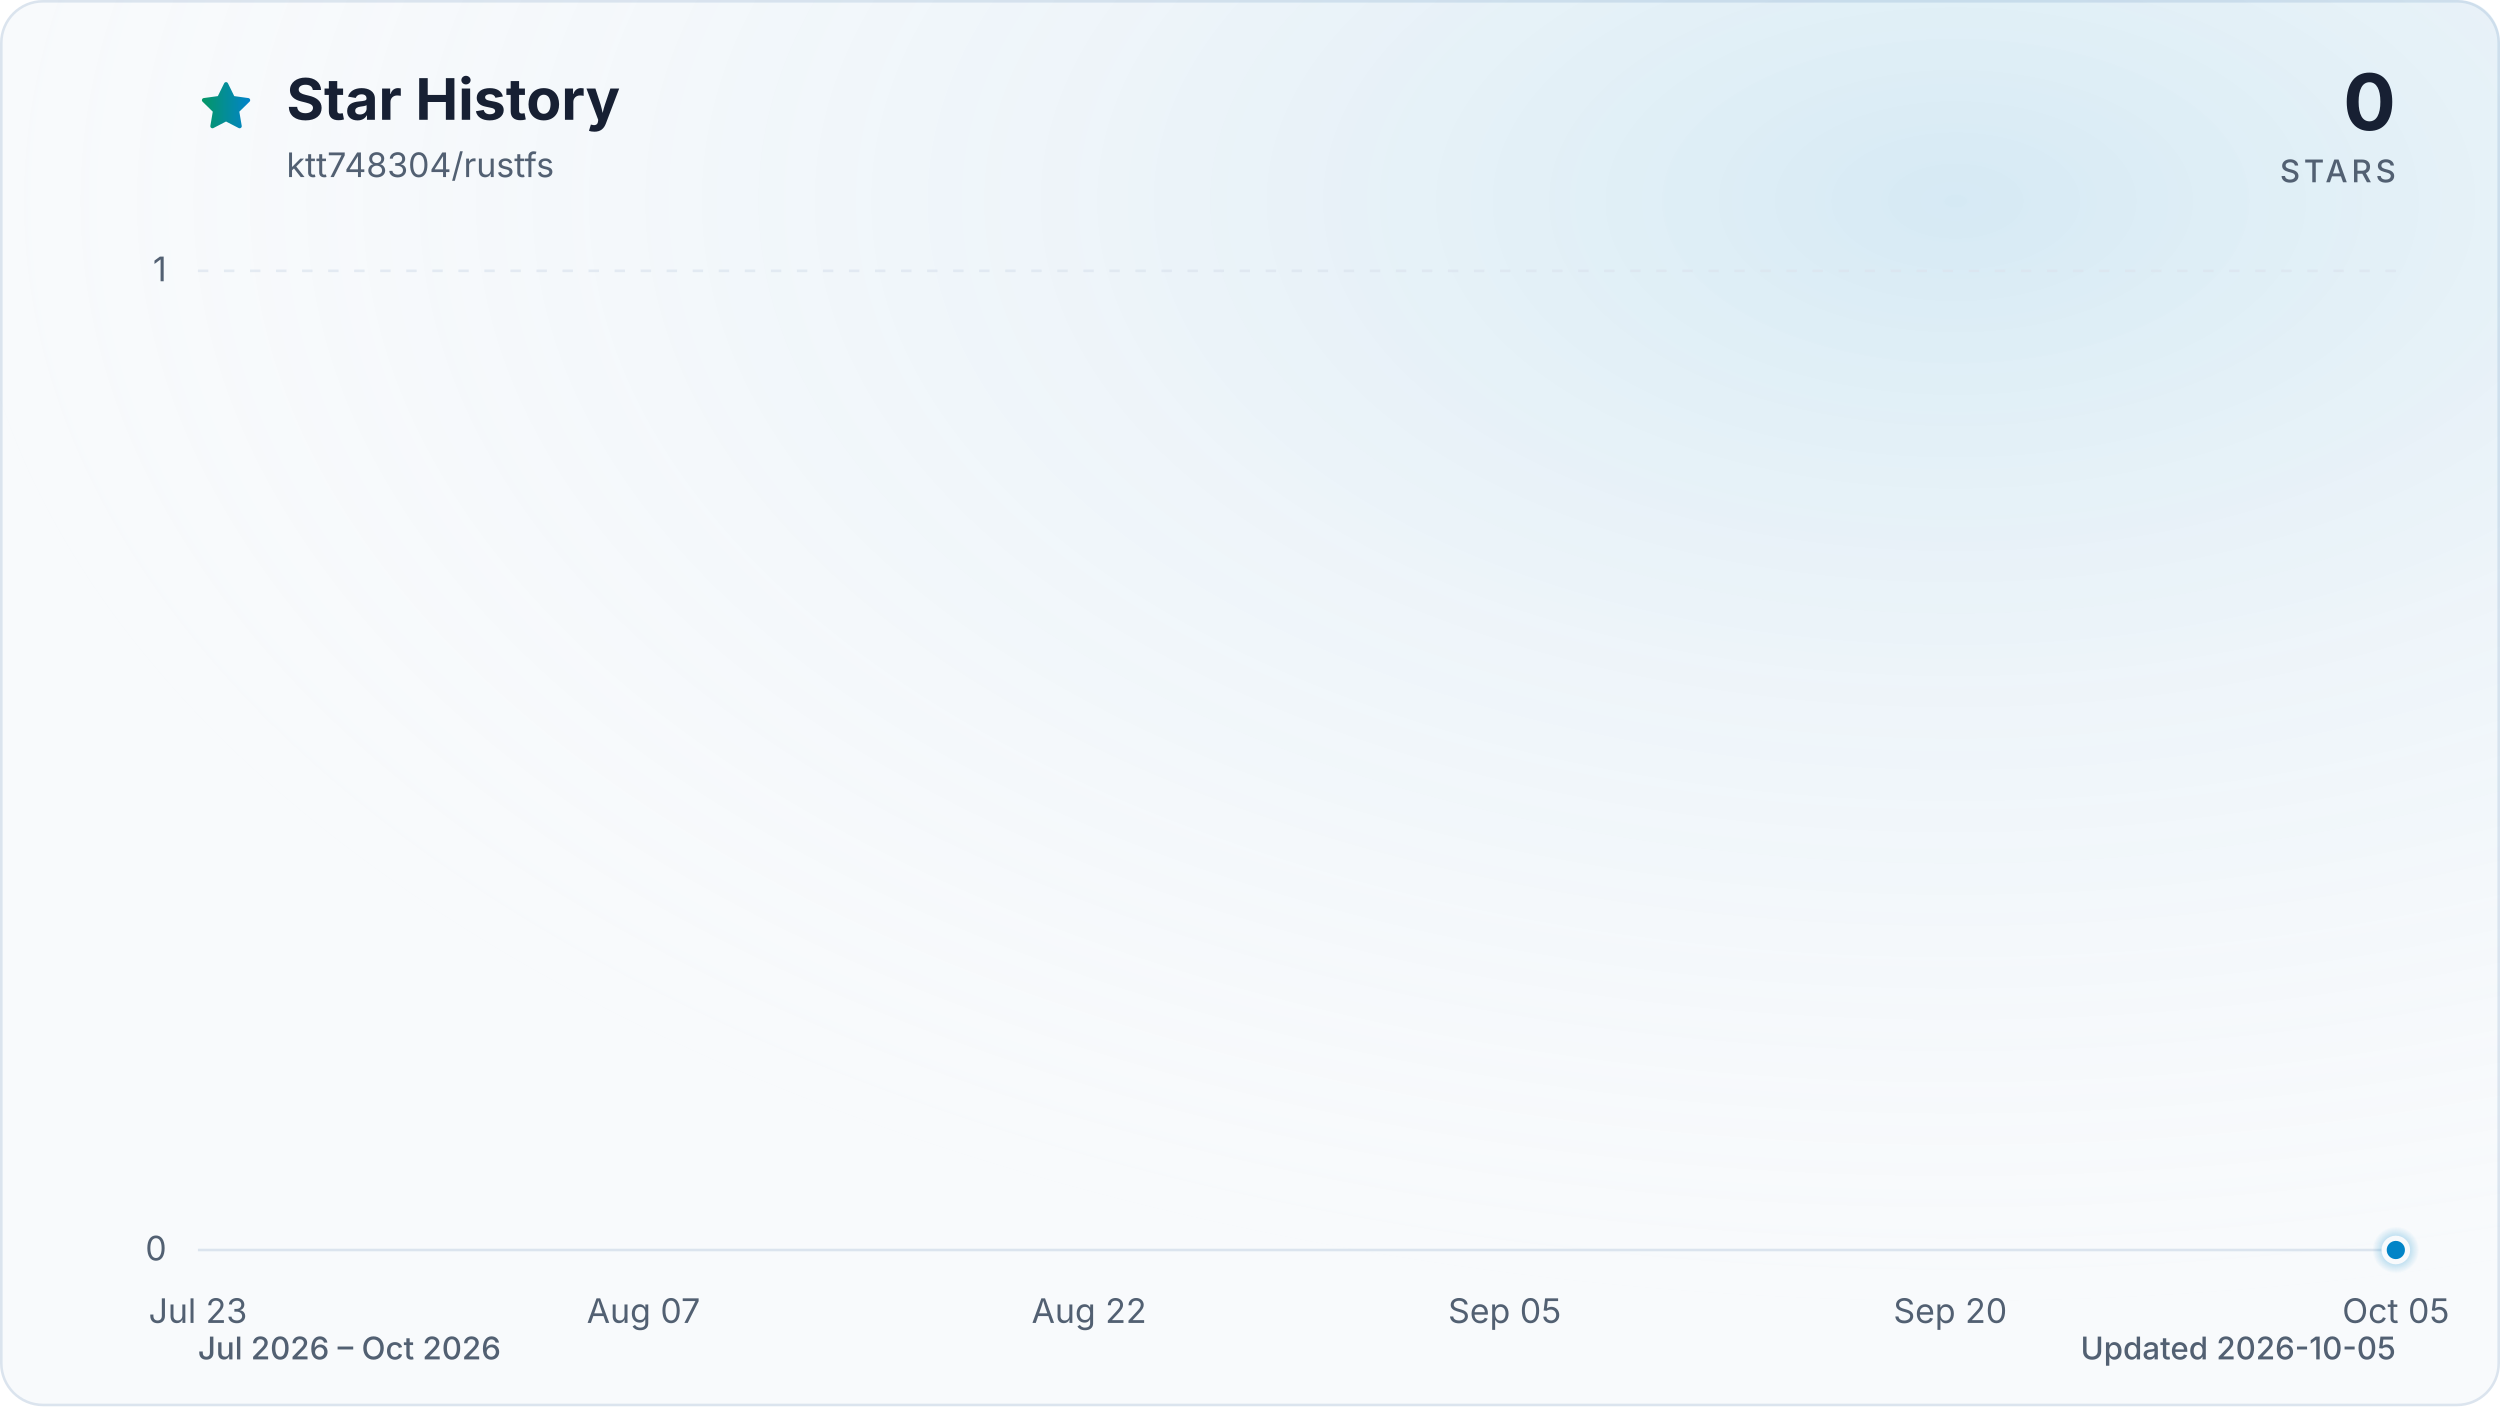
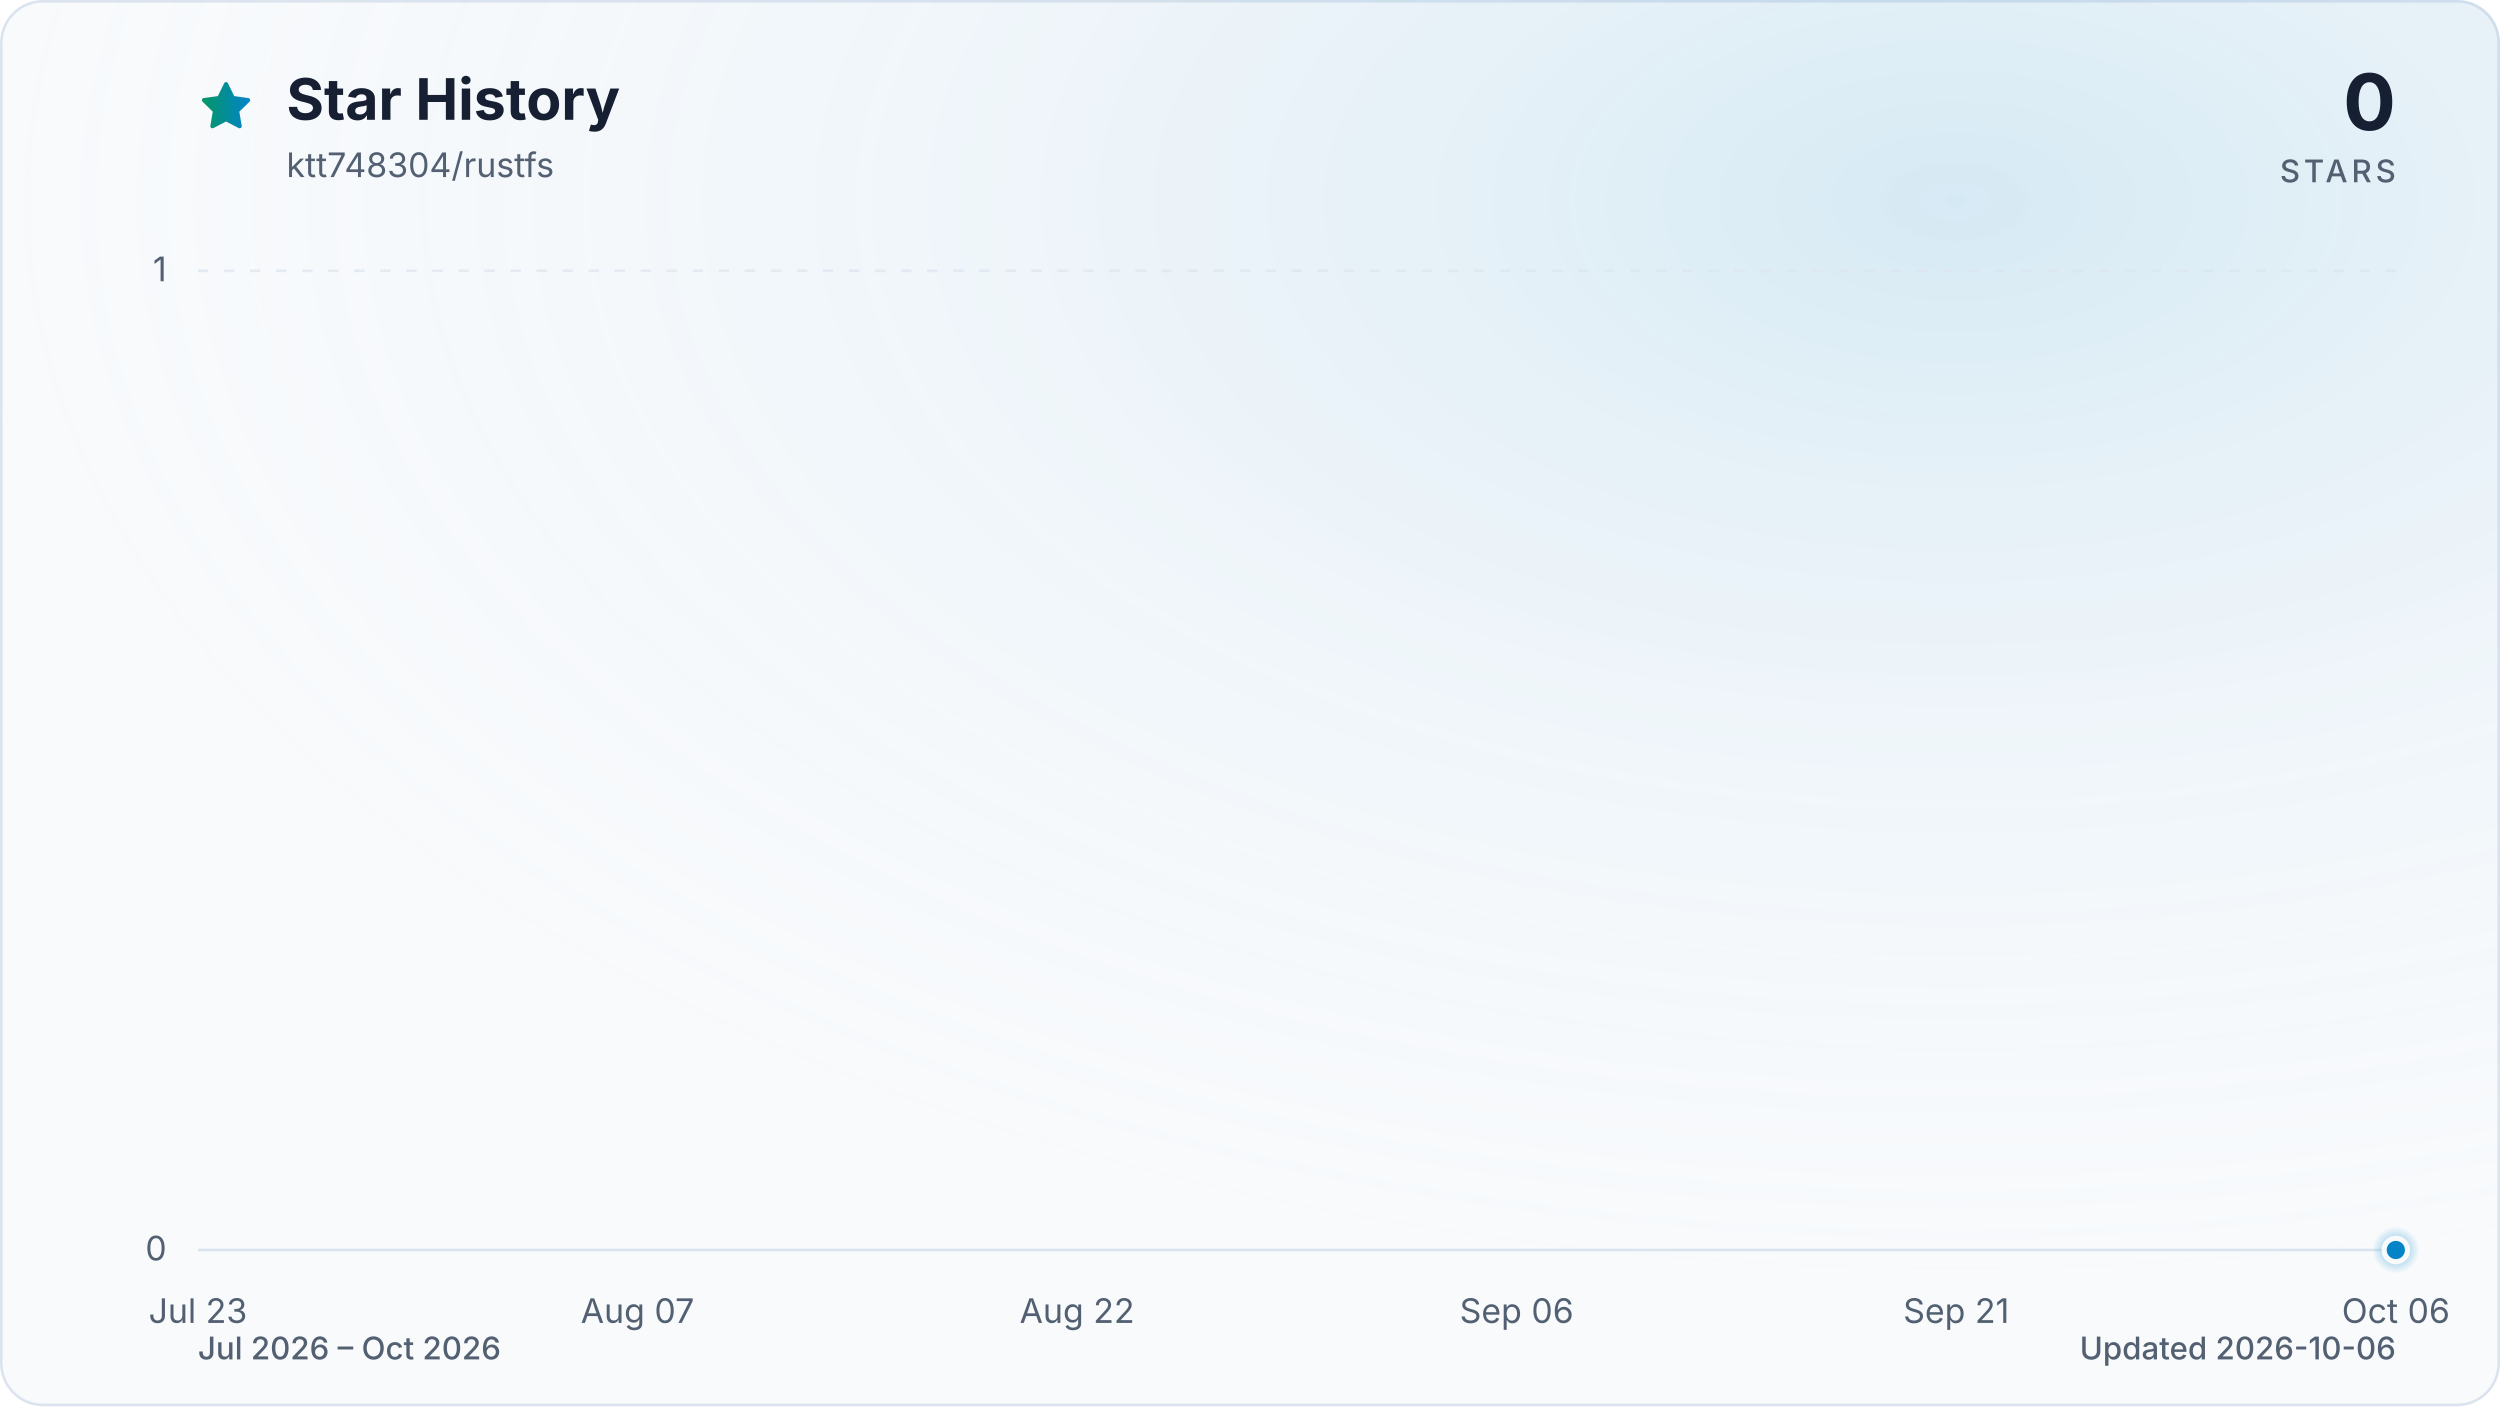
<svg xmlns="http://www.w3.org/2000/svg" viewBox="0 0 960 540" role="img" aria-labelledby="title description" data-style="gradient" data-variant="glow" data-animated="true">
  <defs>
    <linearGradient id="trend" x1="0" y1="0" x2="1" y2="0">
      <stop offset="0%" stop-color="#059669" />
      <stop offset="100%" stop-color="#0284c7" />
    </linearGradient>
    <linearGradient id="area" x1="0" y1="0" x2="0" y2="1">
      <stop offset="0%" stop-color="#059669" stop-opacity="0.30" />
      <stop offset="55%" stop-color="#0284c7" stop-opacity="0.10" />
      <stop offset="100%" stop-color="#0284c7" stop-opacity="0.01" />
    </linearGradient>
    <radialGradient id="marker-halo" cx="50%" cy="50%" r="50%">
      <stop offset="0%" stop-color="#0284c7" stop-opacity="0.55" />
      <stop offset="100%" stop-color="#0284c7" stop-opacity="0" />
    </radialGradient>
    <radialGradient id="surface-glow" cx="78%" cy="14%" r="80%">
      <stop offset="0%" stop-color="#0284c7" stop-opacity="0.14" />
      <stop offset="100%" stop-color="#f8fafc" stop-opacity="0" />
    </radialGradient>
    <filter id="trend-glow" x="-20%" y="-20%" width="140%" height="140%">
      <feGaussianBlur stdDeviation="7" />
    </filter>
  </defs>
  <style>
.trend-enter{transform-box:fill-box;transform-origin:center;animation:trend-enter 520ms cubic-bezier(0.16,1,0.3,1)}
.marker-enter{transform-box:fill-box;transform-origin:center;animation:marker-enter 320ms cubic-bezier(0.16,1,0.3,1) 200ms both}
.marker-pulse{transform-box:fill-box;transform-origin:center;animation:marker-pulse 2.6s ease-out infinite}
@keyframes trend-enter{from{opacity:.35;transform:translateY(10px)}to{opacity:1;transform:translateY(0)}}
@keyframes marker-enter{from{opacity:0;transform:scale(.4)}to{opacity:1;transform:scale(1)}}
@keyframes marker-pulse{0%{opacity:.5;transform:scale(.7)}70%,100%{opacity:0;transform:scale(2.1)}}
@media (prefers-reduced-motion:reduce){.trend-enter,.marker-enter,.marker-pulse{animation:none!important}}
@media (prefers-reduced-motion:reduce){.marker-pulse{opacity:0}}
</style>
  <rect x="0.5" y="0.5" width="959" height="539" fill="#f8fafc" stroke="#dbe4ee" stroke-width="1" rx="16" />
  <rect width="960" height="540" fill="url(#surface-glow)" rx="16" />
  <path d="M12 2.6l2.9 5.9 6.5.9-4.7 4.6 1.1 6.5-5.8-3-5.8 3 1.1-6.5-4.7-4.6 6.5-.9L12 2.6Z" transform="translate(76 30) scale(.9)" fill="url(#trend)" stroke="url(#trend)" stroke-width="1.8" stroke-linejoin="round" aria-hidden="true" />
  <text x="110" y="46" fill="#172033" font-family="ui-sans-serif, system-ui, -apple-system, BlinkMacSystemFont, 'Segoe UI', sans-serif" font-size="22" font-weight="700">Star History</text>
  <text x="110" y="68" fill="#526072" font-family="ui-sans-serif, system-ui, -apple-system, BlinkMacSystemFont, 'Segoe UI', sans-serif" font-size="13">ktt748304/rustfs</text>
  <text x="920" y="50" fill="#172033" font-family="ui-sans-serif, system-ui, -apple-system, BlinkMacSystemFont, 'Segoe UI', sans-serif" font-size="30" font-weight="700" text-anchor="end">0</text>
  <text x="920" y="70" fill="#526072" font-family="ui-sans-serif, system-ui, -apple-system, BlinkMacSystemFont, 'Segoe UI', sans-serif" font-size="12" font-weight="500" letter-spacing="1.5" text-anchor="end">STARS</text>
  <line x1="76" y1="480.0" x2="920" y2="480.0" stroke="#dbe4ee" stroke-width="1" stroke-dasharray="0" opacity="1" />
  <text x="64" y="484.0" fill="#526072" font-family="ui-sans-serif, system-ui, -apple-system, BlinkMacSystemFont, 'Segoe UI', sans-serif" font-size="13" text-anchor="end">0</text>
  <line x1="76" y1="104.0" x2="920" y2="104.0" stroke="#dbe4ee" stroke-width="1" stroke-dasharray="4 6" opacity="0.7" />
  <text x="64" y="108.0" fill="#526072" font-family="ui-sans-serif, system-ui, -apple-system, BlinkMacSystemFont, 'Segoe UI', sans-serif" font-size="13" text-anchor="end">1</text>
  <text x="76.0" y="508" fill="#526072" font-family="ui-sans-serif, system-ui, -apple-system, BlinkMacSystemFont, 'Segoe UI', sans-serif" font-size="13" text-anchor="middle">Jul 23</text>
-   <text x="247.1" y="508" fill="#526072" font-family="ui-sans-serif, system-ui, -apple-system, BlinkMacSystemFont, 'Segoe UI', sans-serif" font-size="13" text-anchor="middle">Aug 07</text>
-   <text x="418.2" y="508" fill="#526072" font-family="ui-sans-serif, system-ui, -apple-system, BlinkMacSystemFont, 'Segoe UI', sans-serif" font-size="13" text-anchor="middle">Aug 22</text>
-   <text x="577.8" y="508" fill="#526072" font-family="ui-sans-serif, system-ui, -apple-system, BlinkMacSystemFont, 'Segoe UI', sans-serif" font-size="13" text-anchor="middle">Sep 05</text>
-   <text x="748.9" y="508" fill="#526072" font-family="ui-sans-serif, system-ui, -apple-system, BlinkMacSystemFont, 'Segoe UI', sans-serif" font-size="13" text-anchor="middle">Sep 20</text>
-   <text x="920.0" y="508" fill="#526072" font-family="ui-sans-serif, system-ui, -apple-system, BlinkMacSystemFont, 'Segoe UI', sans-serif" font-size="13" text-anchor="middle">Oct 05</text>
+   <text x="244.8" y="508" fill="#526072" font-family="ui-sans-serif, system-ui, -apple-system, BlinkMacSystemFont, 'Segoe UI', sans-serif" font-size="13" text-anchor="middle">Aug 07</text>
+   <text x="413.6" y="508" fill="#526072" font-family="ui-sans-serif, system-ui, -apple-system, BlinkMacSystemFont, 'Segoe UI', sans-serif" font-size="13" text-anchor="middle">Aug 22</text>
+   <text x="582.4" y="508" fill="#526072" font-family="ui-sans-serif, system-ui, -apple-system, BlinkMacSystemFont, 'Segoe UI', sans-serif" font-size="13" text-anchor="middle">Sep 06</text>
+   <text x="751.2" y="508" fill="#526072" font-family="ui-sans-serif, system-ui, -apple-system, BlinkMacSystemFont, 'Segoe UI', sans-serif" font-size="13" text-anchor="middle">Sep 21</text>
+   <text x="920.0" y="508" fill="#526072" font-family="ui-sans-serif, system-ui, -apple-system, BlinkMacSystemFont, 'Segoe UI', sans-serif" font-size="13" text-anchor="middle">Oct 06</text>
  <g class="trend-enter">
-     <path d="M 76.0 480.0 C 79.8 480.0, 83.6 480.0, 87.4 480.0 C 91.2 480.0, 95.0 480.0, 98.8 480.0 C 102.6 480.0, 106.4 480.0, 110.2 480.0 C 114.0 480.0, 117.8 480.0, 121.6 480.0 C 125.4 480.0, 129.2 480.0, 133.0 480.0 C 136.8 480.0, 140.6 480.0, 144.4 480.0 C 148.2 480.0, 152.0 480.0, 155.8 480.0 C 159.6 480.0, 163.4 480.0, 167.2 480.0 C 171.0 480.0, 174.8 480.0, 178.6 480.0 C 182.5 480.0, 186.3 480.0, 190.1 480.0 C 193.9 480.0, 197.7 480.0, 201.5 480.0 C 205.3 480.0, 209.1 480.0, 212.9 480.0 C 216.7 480.0, 220.5 480.0, 224.3 480.0 C 228.1 480.0, 231.9 480.0, 235.7 480.0 C 239.5 480.0, 243.3 480.0, 247.1 480.0 C 250.9 480.0, 254.7 480.0, 258.5 480.0 C 262.3 480.0, 266.1 480.0, 269.9 480.0 C 273.7 480.0, 277.5 480.0, 281.3 480.0 C 285.1 480.0, 288.9 480.0, 292.7 480.0 C 296.5 480.0, 300.3 480.0, 304.1 480.0 C 307.9 480.0, 311.7 480.0, 315.5 480.0 C 319.3 480.0, 323.1 480.0, 326.9 480.0 C 330.7 480.0, 334.5 480.0, 338.3 480.0 C 342.1 480.0, 345.9 480.0, 349.7 480.0 C 353.5 480.0, 357.3 480.0, 361.1 480.0 C 364.9 480.0, 368.7 480.0, 372.5 480.0 C 376.3 480.0, 380.1 480.0, 383.9 480.0 C 387.7 480.0, 391.5 480.0, 395.4 480.0 C 399.2 480.0, 403.0 480.0, 406.8 480.0 C 410.6 480.0, 414.4 480.0, 418.2 480.0 C 422.0 480.0, 425.8 480.0, 429.6 480.0 C 433.4 480.0, 437.2 480.0, 441.0 480.0 C 444.8 480.0, 448.6 480.0, 452.4 480.0 C 456.2 480.0, 460.0 480.0, 463.8 480.0 C 467.6 480.0, 471.4 480.0, 475.2 480.0 C 479.0 480.0, 482.8 480.0, 486.6 480.0 C 490.4 480.0, 494.2 480.0, 498.0 480.0 C 501.8 480.0, 505.6 480.0, 509.4 480.0 C 513.2 480.0, 517.0 480.0, 520.8 480.0 C 524.6 480.0, 528.4 480.0, 532.2 480.0 C 536.0 480.0, 539.8 480.0, 543.6 480.0 C 547.4 480.0, 551.2 480.0, 555.0 480.0 C 558.8 480.0, 562.6 480.0, 566.4 480.0 C 570.2 480.0, 574.0 480.0, 577.8 480.0 C 581.6 480.0, 585.4 480.0, 589.2 480.0 C 593.0 480.0, 596.8 480.0, 600.6 480.0 C 604.5 480.0, 608.3 480.0, 612.1 480.0 C 615.9 480.0, 619.7 480.0, 623.5 480.0 C 627.3 480.0, 631.1 480.0, 634.9 480.0 C 638.7 480.0, 642.5 480.0, 646.3 480.0 C 650.1 480.0, 653.9 480.0, 657.7 480.0 C 661.5 480.0, 665.3 480.0, 669.1 480.0 C 672.9 480.0, 676.7 480.0, 680.5 480.0 C 684.3 480.0, 688.1 480.0, 691.9 480.0 C 695.7 480.0, 699.5 480.0, 703.3 480.0 C 707.1 480.0, 710.9 480.0, 714.7 480.0 C 718.5 480.0, 722.3 480.0, 726.1 480.0 C 729.9 480.0, 733.7 480.0, 737.5 480.0 C 741.3 480.0, 745.1 480.0, 748.9 480.0 C 752.7 480.0, 756.5 480.0, 760.3 480.0 C 764.1 480.0, 767.9 480.0, 771.7 480.0 C 775.5 480.0, 779.3 480.0, 783.1 480.0 C 786.9 480.0, 790.7 480.0, 794.5 480.0 C 798.3 480.0, 802.1 480.0, 805.9 480.0 C 809.7 480.0, 813.5 480.0, 817.4 480.0 C 821.2 480.0, 825.0 480.0, 828.8 480.0 C 832.6 480.0, 836.4 480.0, 840.2 480.0 C 844.0 480.0, 847.8 480.0, 851.6 480.0 C 855.4 480.0, 859.2 480.0, 863.0 480.0 C 866.8 480.0, 870.6 480.0, 874.4 480.0 C 878.2 480.0, 882.0 480.0, 885.8 480.0 C 889.6 480.0, 893.4 480.0, 897.2 480.0 C 901.0 480.0, 904.8 480.0, 908.6 480.0 C 912.4 480.0, 916.2 480.0, 920.0 480.0 L 920.0 480.0 L 76.0 480.0 Z" fill="url(#area)" />
-     <path d="M 76.0 480.0 C 79.8 480.0, 83.6 480.0, 87.4 480.0 C 91.2 480.0, 95.0 480.0, 98.8 480.0 C 102.6 480.0, 106.4 480.0, 110.2 480.0 C 114.0 480.0, 117.8 480.0, 121.6 480.0 C 125.4 480.0, 129.2 480.0, 133.0 480.0 C 136.8 480.0, 140.6 480.0, 144.4 480.0 C 148.2 480.0, 152.0 480.0, 155.8 480.0 C 159.6 480.0, 163.4 480.0, 167.2 480.0 C 171.0 480.0, 174.8 480.0, 178.6 480.0 C 182.5 480.0, 186.3 480.0, 190.1 480.0 C 193.9 480.0, 197.7 480.0, 201.5 480.0 C 205.3 480.0, 209.1 480.0, 212.9 480.0 C 216.7 480.0, 220.5 480.0, 224.3 480.0 C 228.1 480.0, 231.9 480.0, 235.7 480.0 C 239.5 480.0, 243.3 480.0, 247.1 480.0 C 250.9 480.0, 254.7 480.0, 258.5 480.0 C 262.3 480.0, 266.1 480.0, 269.9 480.0 C 273.7 480.0, 277.5 480.0, 281.3 480.0 C 285.1 480.0, 288.9 480.0, 292.7 480.0 C 296.5 480.0, 300.3 480.0, 304.1 480.0 C 307.9 480.0, 311.7 480.0, 315.5 480.0 C 319.3 480.0, 323.1 480.0, 326.9 480.0 C 330.7 480.0, 334.5 480.0, 338.3 480.0 C 342.1 480.0, 345.9 480.0, 349.7 480.0 C 353.5 480.0, 357.3 480.0, 361.1 480.0 C 364.9 480.0, 368.7 480.0, 372.5 480.0 C 376.3 480.0, 380.1 480.0, 383.9 480.0 C 387.7 480.0, 391.5 480.0, 395.4 480.0 C 399.2 480.0, 403.0 480.0, 406.8 480.0 C 410.6 480.0, 414.4 480.0, 418.2 480.0 C 422.0 480.0, 425.8 480.0, 429.6 480.0 C 433.4 480.0, 437.2 480.0, 441.0 480.0 C 444.8 480.0, 448.6 480.0, 452.4 480.0 C 456.2 480.0, 460.0 480.0, 463.8 480.0 C 467.6 480.0, 471.4 480.0, 475.2 480.0 C 479.0 480.0, 482.8 480.0, 486.6 480.0 C 490.4 480.0, 494.2 480.0, 498.0 480.0 C 501.8 480.0, 505.6 480.0, 509.4 480.0 C 513.2 480.0, 517.0 480.0, 520.8 480.0 C 524.6 480.0, 528.4 480.0, 532.2 480.0 C 536.0 480.0, 539.8 480.0, 543.6 480.0 C 547.4 480.0, 551.2 480.0, 555.0 480.0 C 558.8 480.0, 562.6 480.0, 566.4 480.0 C 570.2 480.0, 574.0 480.0, 577.8 480.0 C 581.6 480.0, 585.4 480.0, 589.2 480.0 C 593.0 480.0, 596.8 480.0, 600.6 480.0 C 604.5 480.0, 608.3 480.0, 612.1 480.0 C 615.9 480.0, 619.7 480.0, 623.5 480.0 C 627.3 480.0, 631.1 480.0, 634.9 480.0 C 638.7 480.0, 642.5 480.0, 646.3 480.0 C 650.1 480.0, 653.9 480.0, 657.7 480.0 C 661.5 480.0, 665.3 480.0, 669.1 480.0 C 672.9 480.0, 676.7 480.0, 680.5 480.0 C 684.3 480.0, 688.1 480.0, 691.9 480.0 C 695.7 480.0, 699.5 480.0, 703.3 480.0 C 707.1 480.0, 710.9 480.0, 714.7 480.0 C 718.5 480.0, 722.3 480.0, 726.1 480.0 C 729.9 480.0, 733.7 480.0, 737.5 480.0 C 741.3 480.0, 745.1 480.0, 748.9 480.0 C 752.7 480.0, 756.5 480.0, 760.3 480.0 C 764.1 480.0, 767.9 480.0, 771.7 480.0 C 775.5 480.0, 779.3 480.0, 783.1 480.0 C 786.9 480.0, 790.7 480.0, 794.5 480.0 C 798.3 480.0, 802.1 480.0, 805.9 480.0 C 809.7 480.0, 813.5 480.0, 817.4 480.0 C 821.2 480.0, 825.0 480.0, 828.8 480.0 C 832.6 480.0, 836.4 480.0, 840.2 480.0 C 844.0 480.0, 847.8 480.0, 851.6 480.0 C 855.4 480.0, 859.2 480.0, 863.0 480.0 C 866.8 480.0, 870.6 480.0, 874.4 480.0 C 878.2 480.0, 882.0 480.0, 885.8 480.0 C 889.6 480.0, 893.4 480.0, 897.2 480.0 C 901.0 480.0, 904.8 480.0, 908.6 480.0 C 912.4 480.0, 916.2 480.0, 920.0 480.0" fill="none" stroke="url(#trend)" stroke-width="12" stroke-linecap="round" stroke-linejoin="round" opacity="0.16" filter="url(#trend-glow)" />
-     <path d="M 76.0 480.0 C 79.8 480.0, 83.6 480.0, 87.4 480.0 C 91.2 480.0, 95.0 480.0, 98.8 480.0 C 102.6 480.0, 106.4 480.0, 110.2 480.0 C 114.0 480.0, 117.8 480.0, 121.6 480.0 C 125.4 480.0, 129.2 480.0, 133.0 480.0 C 136.8 480.0, 140.6 480.0, 144.4 480.0 C 148.2 480.0, 152.0 480.0, 155.8 480.0 C 159.6 480.0, 163.4 480.0, 167.2 480.0 C 171.0 480.0, 174.8 480.0, 178.6 480.0 C 182.5 480.0, 186.3 480.0, 190.1 480.0 C 193.9 480.0, 197.7 480.0, 201.5 480.0 C 205.3 480.0, 209.1 480.0, 212.9 480.0 C 216.7 480.0, 220.5 480.0, 224.3 480.0 C 228.1 480.0, 231.9 480.0, 235.7 480.0 C 239.5 480.0, 243.3 480.0, 247.1 480.0 C 250.9 480.0, 254.7 480.0, 258.5 480.0 C 262.3 480.0, 266.1 480.0, 269.9 480.0 C 273.7 480.0, 277.5 480.0, 281.3 480.0 C 285.1 480.0, 288.9 480.0, 292.7 480.0 C 296.5 480.0, 300.3 480.0, 304.1 480.0 C 307.9 480.0, 311.7 480.0, 315.5 480.0 C 319.3 480.0, 323.1 480.0, 326.9 480.0 C 330.7 480.0, 334.5 480.0, 338.3 480.0 C 342.1 480.0, 345.9 480.0, 349.7 480.0 C 353.5 480.0, 357.3 480.0, 361.1 480.0 C 364.9 480.0, 368.7 480.0, 372.5 480.0 C 376.3 480.0, 380.1 480.0, 383.9 480.0 C 387.7 480.0, 391.5 480.0, 395.4 480.0 C 399.2 480.0, 403.0 480.0, 406.8 480.0 C 410.6 480.0, 414.4 480.0, 418.2 480.0 C 422.0 480.0, 425.8 480.0, 429.6 480.0 C 433.4 480.0, 437.2 480.0, 441.0 480.0 C 444.8 480.0, 448.6 480.0, 452.4 480.0 C 456.2 480.0, 460.0 480.0, 463.8 480.0 C 467.6 480.0, 471.4 480.0, 475.2 480.0 C 479.0 480.0, 482.8 480.0, 486.6 480.0 C 490.4 480.0, 494.2 480.0, 498.0 480.0 C 501.8 480.0, 505.6 480.0, 509.4 480.0 C 513.2 480.0, 517.0 480.0, 520.8 480.0 C 524.6 480.0, 528.4 480.0, 532.2 480.0 C 536.0 480.0, 539.8 480.0, 543.6 480.0 C 547.4 480.0, 551.2 480.0, 555.0 480.0 C 558.8 480.0, 562.6 480.0, 566.4 480.0 C 570.2 480.0, 574.0 480.0, 577.8 480.0 C 581.6 480.0, 585.4 480.0, 589.2 480.0 C 593.0 480.0, 596.8 480.0, 600.6 480.0 C 604.5 480.0, 608.3 480.0, 612.1 480.0 C 615.9 480.0, 619.7 480.0, 623.5 480.0 C 627.3 480.0, 631.1 480.0, 634.9 480.0 C 638.7 480.0, 642.5 480.0, 646.3 480.0 C 650.1 480.0, 653.9 480.0, 657.7 480.0 C 661.5 480.0, 665.3 480.0, 669.1 480.0 C 672.9 480.0, 676.7 480.0, 680.5 480.0 C 684.3 480.0, 688.1 480.0, 691.9 480.0 C 695.7 480.0, 699.5 480.0, 703.3 480.0 C 707.1 480.0, 710.9 480.0, 714.7 480.0 C 718.5 480.0, 722.3 480.0, 726.1 480.0 C 729.9 480.0, 733.7 480.0, 737.5 480.0 C 741.3 480.0, 745.1 480.0, 748.9 480.0 C 752.7 480.0, 756.5 480.0, 760.3 480.0 C 764.1 480.0, 767.9 480.0, 771.7 480.0 C 775.5 480.0, 779.3 480.0, 783.1 480.0 C 786.9 480.0, 790.7 480.0, 794.5 480.0 C 798.3 480.0, 802.1 480.0, 805.9 480.0 C 809.7 480.0, 813.5 480.0, 817.4 480.0 C 821.2 480.0, 825.0 480.0, 828.8 480.0 C 832.6 480.0, 836.4 480.0, 840.2 480.0 C 844.0 480.0, 847.8 480.0, 851.6 480.0 C 855.4 480.0, 859.2 480.0, 863.0 480.0 C 866.8 480.0, 870.6 480.0, 874.4 480.0 C 878.2 480.0, 882.0 480.0, 885.8 480.0 C 889.6 480.0, 893.4 480.0, 897.2 480.0 C 901.0 480.0, 904.8 480.0, 908.6 480.0 C 912.4 480.0, 916.2 480.0, 920.0 480.0" fill="none" stroke="url(#trend)" stroke-width="3" stroke-linecap="round" stroke-linejoin="round" />
+     <path d="M 76.0 480.0 C 79.8 480.0, 83.5 480.0, 87.3 480.0 C 91.0 480.0, 94.8 480.0, 98.5 480.0 C 102.3 480.0, 106.0 480.0, 109.8 480.0 C 113.5 480.0, 117.3 480.0, 121.0 480.0 C 124.8 480.0, 128.5 480.0, 132.3 480.0 C 136.0 480.0, 139.8 480.0, 143.5 480.0 C 147.3 480.0, 151.0 480.0, 154.8 480.0 C 158.5 480.0, 162.3 480.0, 166.0 480.0 C 169.8 480.0, 173.5 480.0, 177.3 480.0 C 181.0 480.0, 184.8 480.0, 188.5 480.0 C 192.3 480.0, 196.0 480.0, 199.8 480.0 C 203.5 480.0, 207.3 480.0, 211.0 480.0 C 214.8 480.0, 218.5 480.0, 222.3 480.0 C 226.0 480.0, 229.8 480.0, 233.5 480.0 C 237.3 480.0, 241.0 480.0, 244.8 480.0 C 248.6 480.0, 252.3 480.0, 256.1 480.0 C 259.8 480.0, 263.6 480.0, 267.3 480.0 C 271.1 480.0, 274.8 480.0, 278.6 480.0 C 282.3 480.0, 286.1 480.0, 289.8 480.0 C 293.6 480.0, 297.3 480.0, 301.1 480.0 C 304.8 480.0, 308.6 480.0, 312.3 480.0 C 316.1 480.0, 319.8 480.0, 323.6 480.0 C 327.3 480.0, 331.1 480.0, 334.8 480.0 C 338.6 480.0, 342.3 480.0, 346.1 480.0 C 349.8 480.0, 353.6 480.0, 357.3 480.0 C 361.1 480.0, 364.8 480.0, 368.6 480.0 C 372.3 480.0, 376.1 480.0, 379.8 480.0 C 383.6 480.0, 387.3 480.0, 391.1 480.0 C 394.8 480.0, 398.6 480.0, 402.3 480.0 C 406.1 480.0, 409.8 480.0, 413.6 480.0 C 417.4 480.0, 421.1 480.0, 424.9 480.0 C 428.6 480.0, 432.4 480.0, 436.1 480.0 C 439.9 480.0, 443.6 480.0, 447.4 480.0 C 451.1 480.0, 454.9 480.0, 458.6 480.0 C 462.4 480.0, 466.1 480.0, 469.9 480.0 C 473.6 480.0, 477.4 480.0, 481.1 480.0 C 484.9 480.0, 488.6 480.0, 492.4 480.0 C 496.1 480.0, 499.9 480.0, 503.6 480.0 C 507.4 480.0, 511.1 480.0, 514.9 480.0 C 518.6 480.0, 522.4 480.0, 526.1 480.0 C 529.9 480.0, 533.6 480.0, 537.4 480.0 C 541.1 480.0, 544.9 480.0, 548.6 480.0 C 552.4 480.0, 556.1 480.0, 559.9 480.0 C 563.6 480.0, 567.4 480.0, 571.1 480.0 C 574.9 480.0, 578.6 480.0, 582.4 480.0 C 586.2 480.0, 589.9 480.0, 593.7 480.0 C 597.4 480.0, 601.2 480.0, 604.9 480.0 C 608.7 480.0, 612.4 480.0, 616.2 480.0 C 619.9 480.0, 623.7 480.0, 627.4 480.0 C 631.2 480.0, 634.9 480.0, 638.7 480.0 C 642.4 480.0, 646.2 480.0, 649.9 480.0 C 653.7 480.0, 657.4 480.0, 661.2 480.0 C 664.9 480.0, 668.7 480.0, 672.4 480.0 C 676.2 480.0, 679.9 480.0, 683.7 480.0 C 687.4 480.0, 691.2 480.0, 694.9 480.0 C 698.7 480.0, 702.4 480.0, 706.2 480.0 C 709.9 480.0, 713.7 480.0, 717.4 480.0 C 721.2 480.0, 724.9 480.0, 728.7 480.0 C 732.4 480.0, 736.2 480.0, 739.9 480.0 C 743.7 480.0, 747.4 480.0, 751.2 480.0 C 755.0 480.0, 758.7 480.0, 762.5 480.0 C 766.2 480.0, 770.0 480.0, 773.7 480.0 C 777.5 480.0, 781.2 480.0, 785.0 480.0 C 788.7 480.0, 792.5 480.0, 796.2 480.0 C 800.0 480.0, 803.7 480.0, 807.5 480.0 C 811.2 480.0, 815.0 480.0, 818.7 480.0 C 822.5 480.0, 826.2 480.0, 830.0 480.0 C 833.7 480.0, 837.5 480.0, 841.2 480.0 C 845.0 480.0, 848.7 480.0, 852.5 480.0 C 856.2 480.0, 860.0 480.0, 863.7 480.0 C 867.5 480.0, 871.2 480.0, 875.0 480.0 C 878.7 480.0, 882.5 480.0, 886.2 480.0 C 890.0 480.0, 893.7 480.0, 897.5 480.0 C 901.2 480.0, 905.0 480.0, 908.7 480.0 C 912.5 480.0, 916.2 480.0, 920.0 480.0 L 920.0 480.0 L 76.0 480.0 Z" fill="url(#area)" />
+     <path d="M 76.0 480.0 C 79.8 480.0, 83.5 480.0, 87.3 480.0 C 91.0 480.0, 94.8 480.0, 98.5 480.0 C 102.3 480.0, 106.0 480.0, 109.8 480.0 C 113.5 480.0, 117.3 480.0, 121.0 480.0 C 124.8 480.0, 128.5 480.0, 132.3 480.0 C 136.0 480.0, 139.8 480.0, 143.5 480.0 C 147.3 480.0, 151.0 480.0, 154.8 480.0 C 158.5 480.0, 162.3 480.0, 166.0 480.0 C 169.8 480.0, 173.5 480.0, 177.3 480.0 C 181.0 480.0, 184.8 480.0, 188.5 480.0 C 192.3 480.0, 196.0 480.0, 199.8 480.0 C 203.5 480.0, 207.3 480.0, 211.0 480.0 C 214.8 480.0, 218.5 480.0, 222.3 480.0 C 226.0 480.0, 229.8 480.0, 233.5 480.0 C 237.3 480.0, 241.0 480.0, 244.8 480.0 C 248.6 480.0, 252.3 480.0, 256.1 480.0 C 259.8 480.0, 263.6 480.0, 267.3 480.0 C 271.1 480.0, 274.8 480.0, 278.6 480.0 C 282.3 480.0, 286.1 480.0, 289.8 480.0 C 293.6 480.0, 297.3 480.0, 301.1 480.0 C 304.8 480.0, 308.6 480.0, 312.3 480.0 C 316.1 480.0, 319.8 480.0, 323.6 480.0 C 327.3 480.0, 331.1 480.0, 334.8 480.0 C 338.6 480.0, 342.3 480.0, 346.1 480.0 C 349.8 480.0, 353.6 480.0, 357.3 480.0 C 361.1 480.0, 364.8 480.0, 368.6 480.0 C 372.3 480.0, 376.1 480.0, 379.8 480.0 C 383.6 480.0, 387.3 480.0, 391.1 480.0 C 394.8 480.0, 398.6 480.0, 402.3 480.0 C 406.1 480.0, 409.8 480.0, 413.6 480.0 C 417.4 480.0, 421.1 480.0, 424.9 480.0 C 428.6 480.0, 432.4 480.0, 436.1 480.0 C 439.9 480.0, 443.6 480.0, 447.4 480.0 C 451.1 480.0, 454.9 480.0, 458.6 480.0 C 462.4 480.0, 466.1 480.0, 469.9 480.0 C 473.6 480.0, 477.4 480.0, 481.1 480.0 C 484.9 480.0, 488.6 480.0, 492.4 480.0 C 496.1 480.0, 499.9 480.0, 503.6 480.0 C 507.4 480.0, 511.1 480.0, 514.9 480.0 C 518.6 480.0, 522.4 480.0, 526.1 480.0 C 529.9 480.0, 533.6 480.0, 537.4 480.0 C 541.1 480.0, 544.9 480.0, 548.6 480.0 C 552.4 480.0, 556.1 480.0, 559.9 480.0 C 563.6 480.0, 567.4 480.0, 571.1 480.0 C 574.9 480.0, 578.6 480.0, 582.4 480.0 C 586.2 480.0, 589.9 480.0, 593.7 480.0 C 597.4 480.0, 601.2 480.0, 604.9 480.0 C 608.7 480.0, 612.4 480.0, 616.2 480.0 C 619.9 480.0, 623.7 480.0, 627.4 480.0 C 631.2 480.0, 634.9 480.0, 638.7 480.0 C 642.4 480.0, 646.2 480.0, 649.9 480.0 C 653.7 480.0, 657.4 480.0, 661.2 480.0 C 664.9 480.0, 668.7 480.0, 672.4 480.0 C 676.2 480.0, 679.9 480.0, 683.7 480.0 C 687.4 480.0, 691.2 480.0, 694.9 480.0 C 698.7 480.0, 702.4 480.0, 706.2 480.0 C 709.9 480.0, 713.7 480.0, 717.4 480.0 C 721.2 480.0, 724.9 480.0, 728.7 480.0 C 732.4 480.0, 736.2 480.0, 739.9 480.0 C 743.7 480.0, 747.4 480.0, 751.2 480.0 C 755.0 480.0, 758.7 480.0, 762.5 480.0 C 766.2 480.0, 770.0 480.0, 773.7 480.0 C 777.5 480.0, 781.2 480.0, 785.0 480.0 C 788.7 480.0, 792.5 480.0, 796.2 480.0 C 800.0 480.0, 803.7 480.0, 807.5 480.0 C 811.2 480.0, 815.0 480.0, 818.7 480.0 C 822.5 480.0, 826.2 480.0, 830.0 480.0 C 833.7 480.0, 837.5 480.0, 841.2 480.0 C 845.0 480.0, 848.7 480.0, 852.5 480.0 C 856.2 480.0, 860.0 480.0, 863.7 480.0 C 867.5 480.0, 871.2 480.0, 875.0 480.0 C 878.7 480.0, 882.5 480.0, 886.2 480.0 C 890.0 480.0, 893.7 480.0, 897.5 480.0 C 901.2 480.0, 905.0 480.0, 908.7 480.0 C 912.5 480.0, 916.2 480.0, 920.0 480.0" fill="none" stroke="url(#trend)" stroke-width="12" stroke-linecap="round" stroke-linejoin="round" opacity="0.16" filter="url(#trend-glow)" />
+     <path d="M 76.0 480.0 C 79.8 480.0, 83.5 480.0, 87.3 480.0 C 91.0 480.0, 94.8 480.0, 98.5 480.0 C 102.3 480.0, 106.0 480.0, 109.8 480.0 C 113.5 480.0, 117.3 480.0, 121.0 480.0 C 124.8 480.0, 128.5 480.0, 132.3 480.0 C 136.0 480.0, 139.8 480.0, 143.5 480.0 C 147.3 480.0, 151.0 480.0, 154.8 480.0 C 158.5 480.0, 162.3 480.0, 166.0 480.0 C 169.8 480.0, 173.5 480.0, 177.3 480.0 C 181.0 480.0, 184.8 480.0, 188.5 480.0 C 192.3 480.0, 196.0 480.0, 199.8 480.0 C 203.5 480.0, 207.3 480.0, 211.0 480.0 C 214.8 480.0, 218.5 480.0, 222.3 480.0 C 226.0 480.0, 229.8 480.0, 233.5 480.0 C 237.3 480.0, 241.0 480.0, 244.8 480.0 C 248.6 480.0, 252.3 480.0, 256.1 480.0 C 259.8 480.0, 263.6 480.0, 267.3 480.0 C 271.1 480.0, 274.8 480.0, 278.6 480.0 C 282.3 480.0, 286.1 480.0, 289.8 480.0 C 293.6 480.0, 297.3 480.0, 301.1 480.0 C 304.8 480.0, 308.6 480.0, 312.3 480.0 C 316.1 480.0, 319.8 480.0, 323.6 480.0 C 327.3 480.0, 331.1 480.0, 334.8 480.0 C 338.6 480.0, 342.3 480.0, 346.1 480.0 C 349.8 480.0, 353.6 480.0, 357.3 480.0 C 361.1 480.0, 364.8 480.0, 368.6 480.0 C 372.3 480.0, 376.1 480.0, 379.8 480.0 C 383.6 480.0, 387.3 480.0, 391.1 480.0 C 394.8 480.0, 398.6 480.0, 402.3 480.0 C 406.1 480.0, 409.8 480.0, 413.6 480.0 C 417.4 480.0, 421.1 480.0, 424.9 480.0 C 428.6 480.0, 432.4 480.0, 436.1 480.0 C 439.9 480.0, 443.6 480.0, 447.4 480.0 C 451.1 480.0, 454.9 480.0, 458.6 480.0 C 462.4 480.0, 466.1 480.0, 469.9 480.0 C 473.6 480.0, 477.4 480.0, 481.1 480.0 C 484.9 480.0, 488.6 480.0, 492.4 480.0 C 496.1 480.0, 499.9 480.0, 503.6 480.0 C 507.4 480.0, 511.1 480.0, 514.9 480.0 C 518.6 480.0, 522.4 480.0, 526.1 480.0 C 529.9 480.0, 533.6 480.0, 537.4 480.0 C 541.1 480.0, 544.9 480.0, 548.6 480.0 C 552.4 480.0, 556.1 480.0, 559.9 480.0 C 563.6 480.0, 567.4 480.0, 571.1 480.0 C 574.9 480.0, 578.6 480.0, 582.4 480.0 C 586.2 480.0, 589.9 480.0, 593.7 480.0 C 597.4 480.0, 601.2 480.0, 604.9 480.0 C 608.7 480.0, 612.4 480.0, 616.2 480.0 C 619.9 480.0, 623.7 480.0, 627.4 480.0 C 631.2 480.0, 634.9 480.0, 638.7 480.0 C 642.4 480.0, 646.2 480.0, 649.9 480.0 C 653.7 480.0, 657.4 480.0, 661.2 480.0 C 664.9 480.0, 668.7 480.0, 672.4 480.0 C 676.2 480.0, 679.9 480.0, 683.7 480.0 C 687.4 480.0, 691.2 480.0, 694.9 480.0 C 698.7 480.0, 702.4 480.0, 706.2 480.0 C 709.9 480.0, 713.7 480.0, 717.4 480.0 C 721.2 480.0, 724.9 480.0, 728.7 480.0 C 732.4 480.0, 736.2 480.0, 739.9 480.0 C 743.7 480.0, 747.4 480.0, 751.2 480.0 C 755.0 480.0, 758.7 480.0, 762.5 480.0 C 766.2 480.0, 770.0 480.0, 773.7 480.0 C 777.5 480.0, 781.2 480.0, 785.0 480.0 C 788.7 480.0, 792.5 480.0, 796.2 480.0 C 800.0 480.0, 803.7 480.0, 807.5 480.0 C 811.2 480.0, 815.0 480.0, 818.7 480.0 C 822.5 480.0, 826.2 480.0, 830.0 480.0 C 833.7 480.0, 837.5 480.0, 841.2 480.0 C 845.0 480.0, 848.7 480.0, 852.5 480.0 C 856.2 480.0, 860.0 480.0, 863.7 480.0 C 867.5 480.0, 871.2 480.0, 875.0 480.0 C 878.7 480.0, 882.5 480.0, 886.2 480.0 C 890.0 480.0, 893.7 480.0, 897.5 480.0 C 901.2 480.0, 905.0 480.0, 908.7 480.0 C 912.5 480.0, 916.2 480.0, 920.0 480.0" fill="none" stroke="url(#trend)" stroke-width="3" stroke-linecap="round" stroke-linejoin="round" />
  </g>
  <g class="marker-enter">
    <circle class="marker-pulse" cx="920.0" cy="480.0" r="9" fill="url(#marker-halo)" />
    <circle cx="920.0" cy="480.0" r="4.5" fill="#0284c7" stroke="#f8fafc" stroke-width="2" />
  </g>
  <text x="76" y="522" fill="#526072" font-family="ui-sans-serif, system-ui, -apple-system, BlinkMacSystemFont, 'Segoe UI', sans-serif" font-size="12" font-weight="500">Jul 2026 – Oct 2026</text>
-   <text x="920" y="522" fill="#526072" font-family="ui-sans-serif, system-ui, -apple-system, BlinkMacSystemFont, 'Segoe UI', sans-serif" font-size="12" font-weight="500" text-anchor="end">Updated 2026-10-05</text>
+   <text x="920" y="522" fill="#526072" font-family="ui-sans-serif, system-ui, -apple-system, BlinkMacSystemFont, 'Segoe UI', sans-serif" font-size="12" font-weight="500" text-anchor="end">Updated 2026-10-06</text>
</svg>
